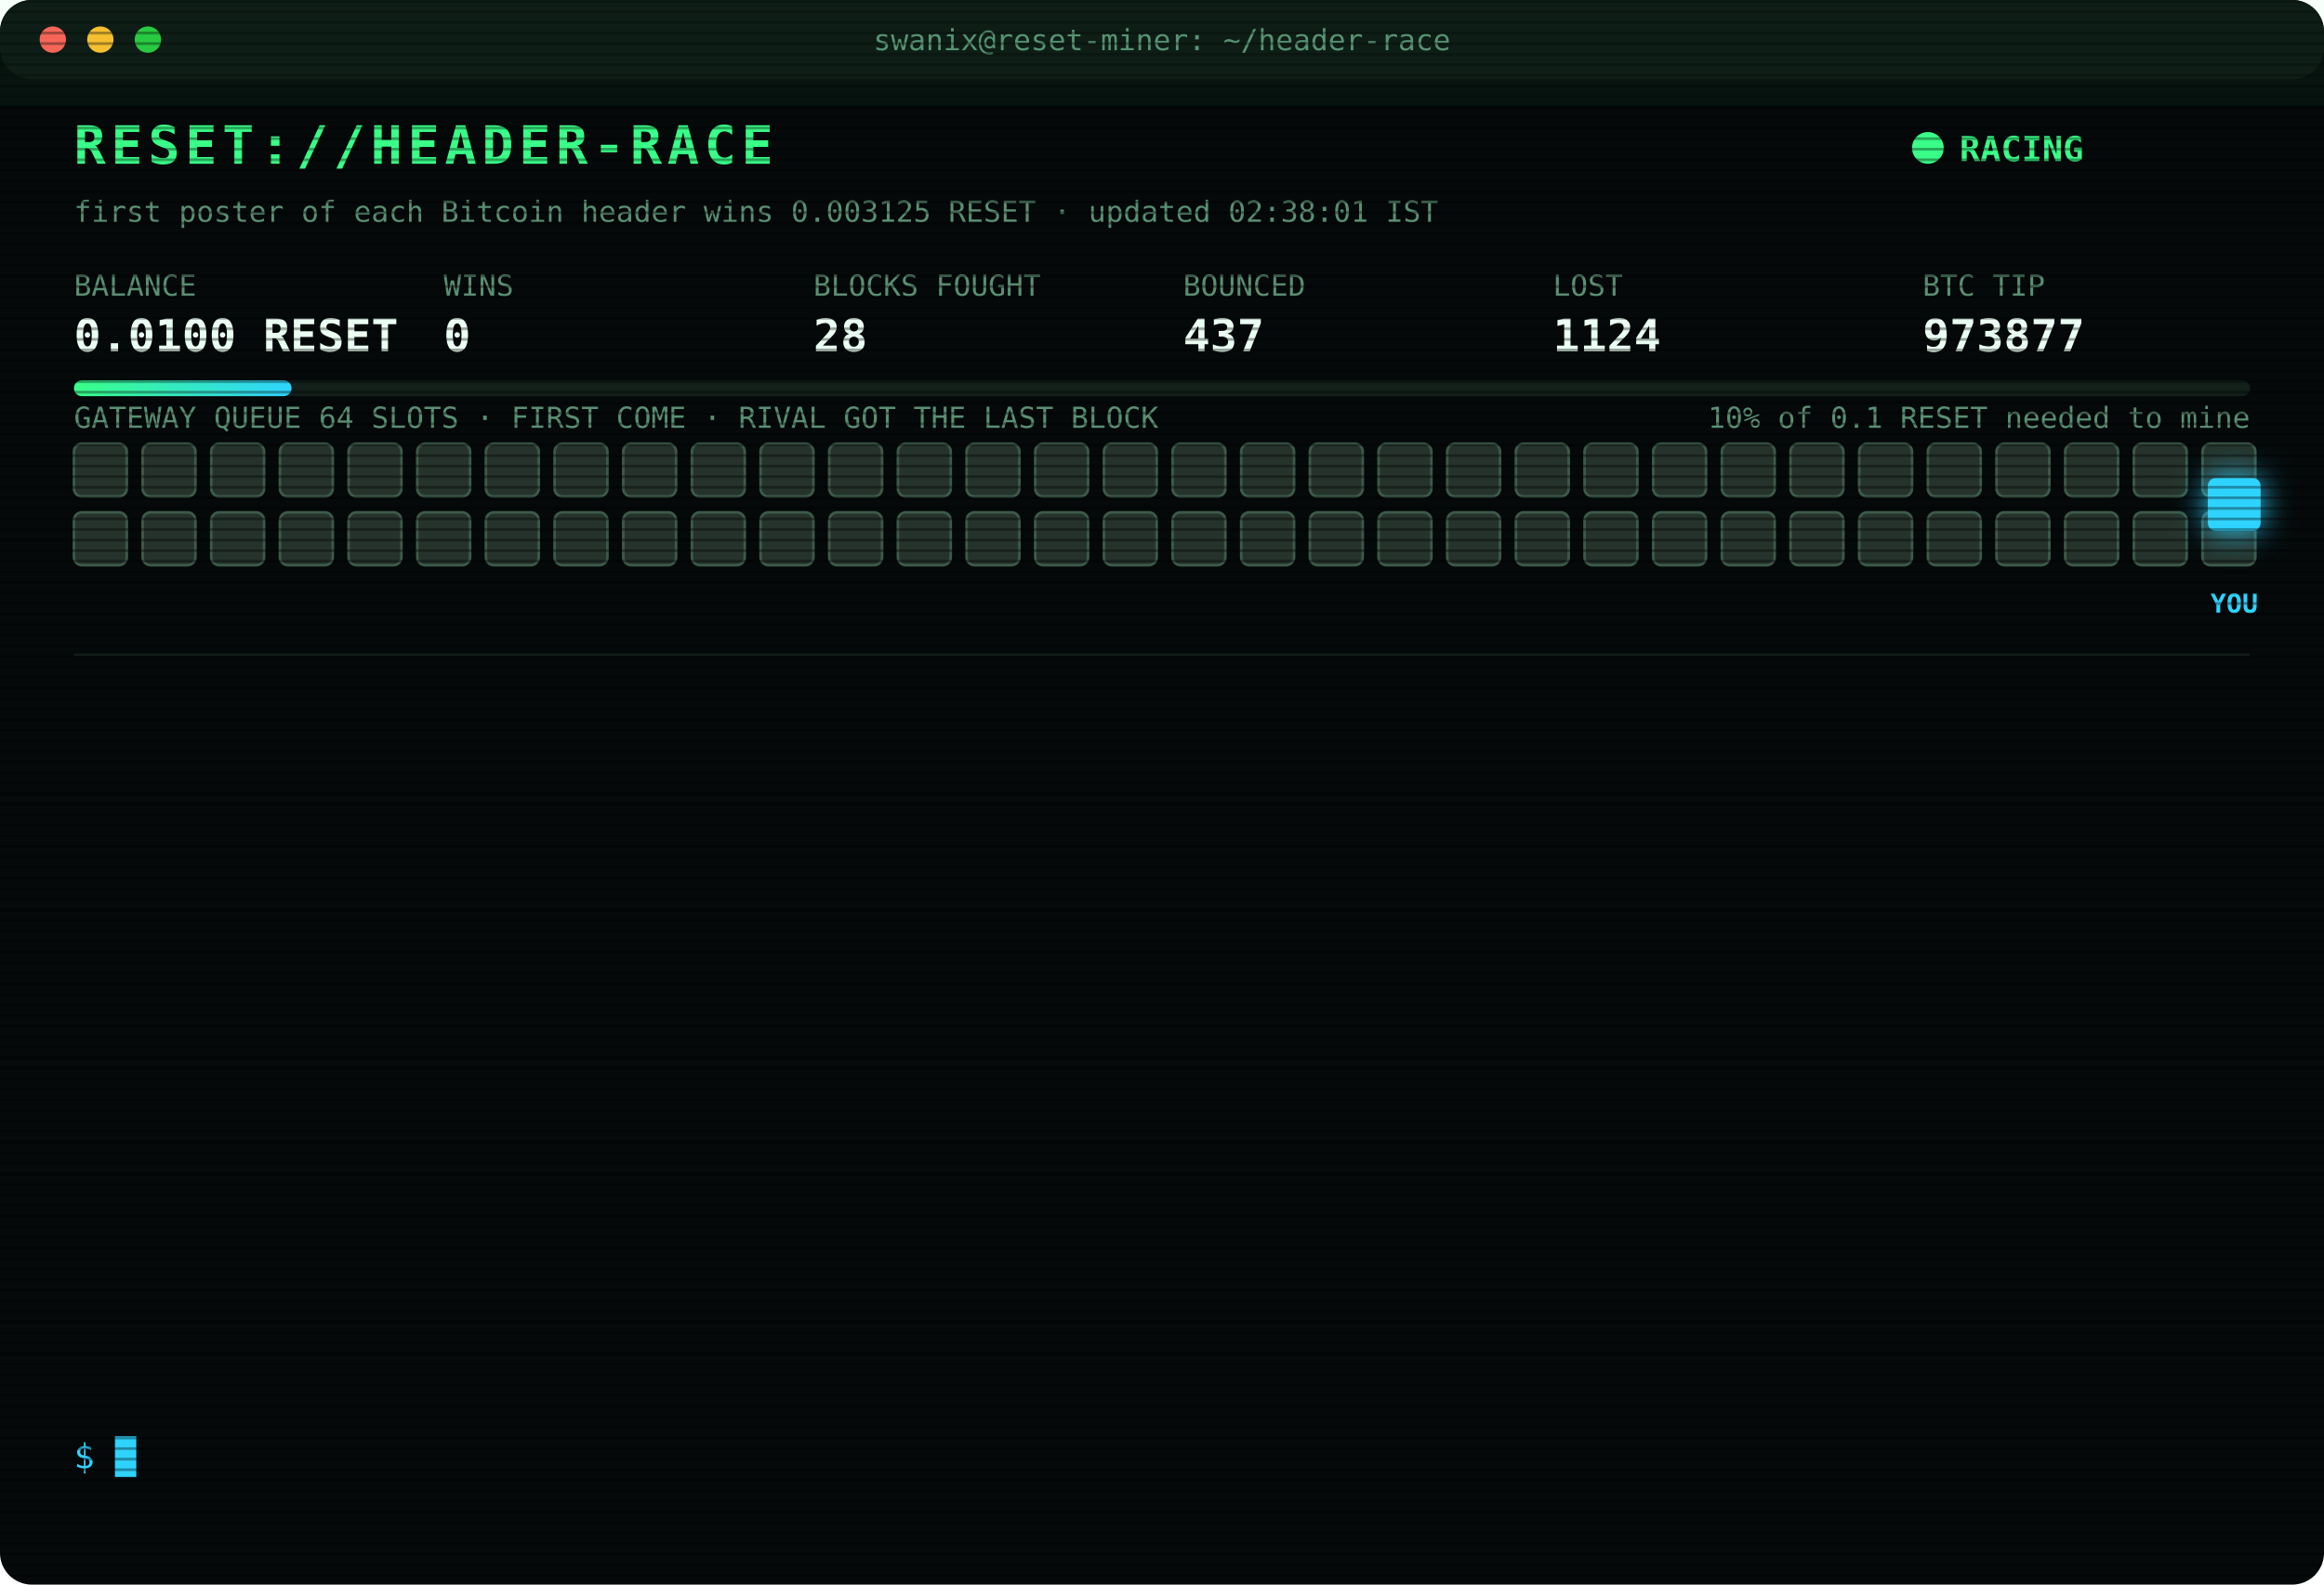
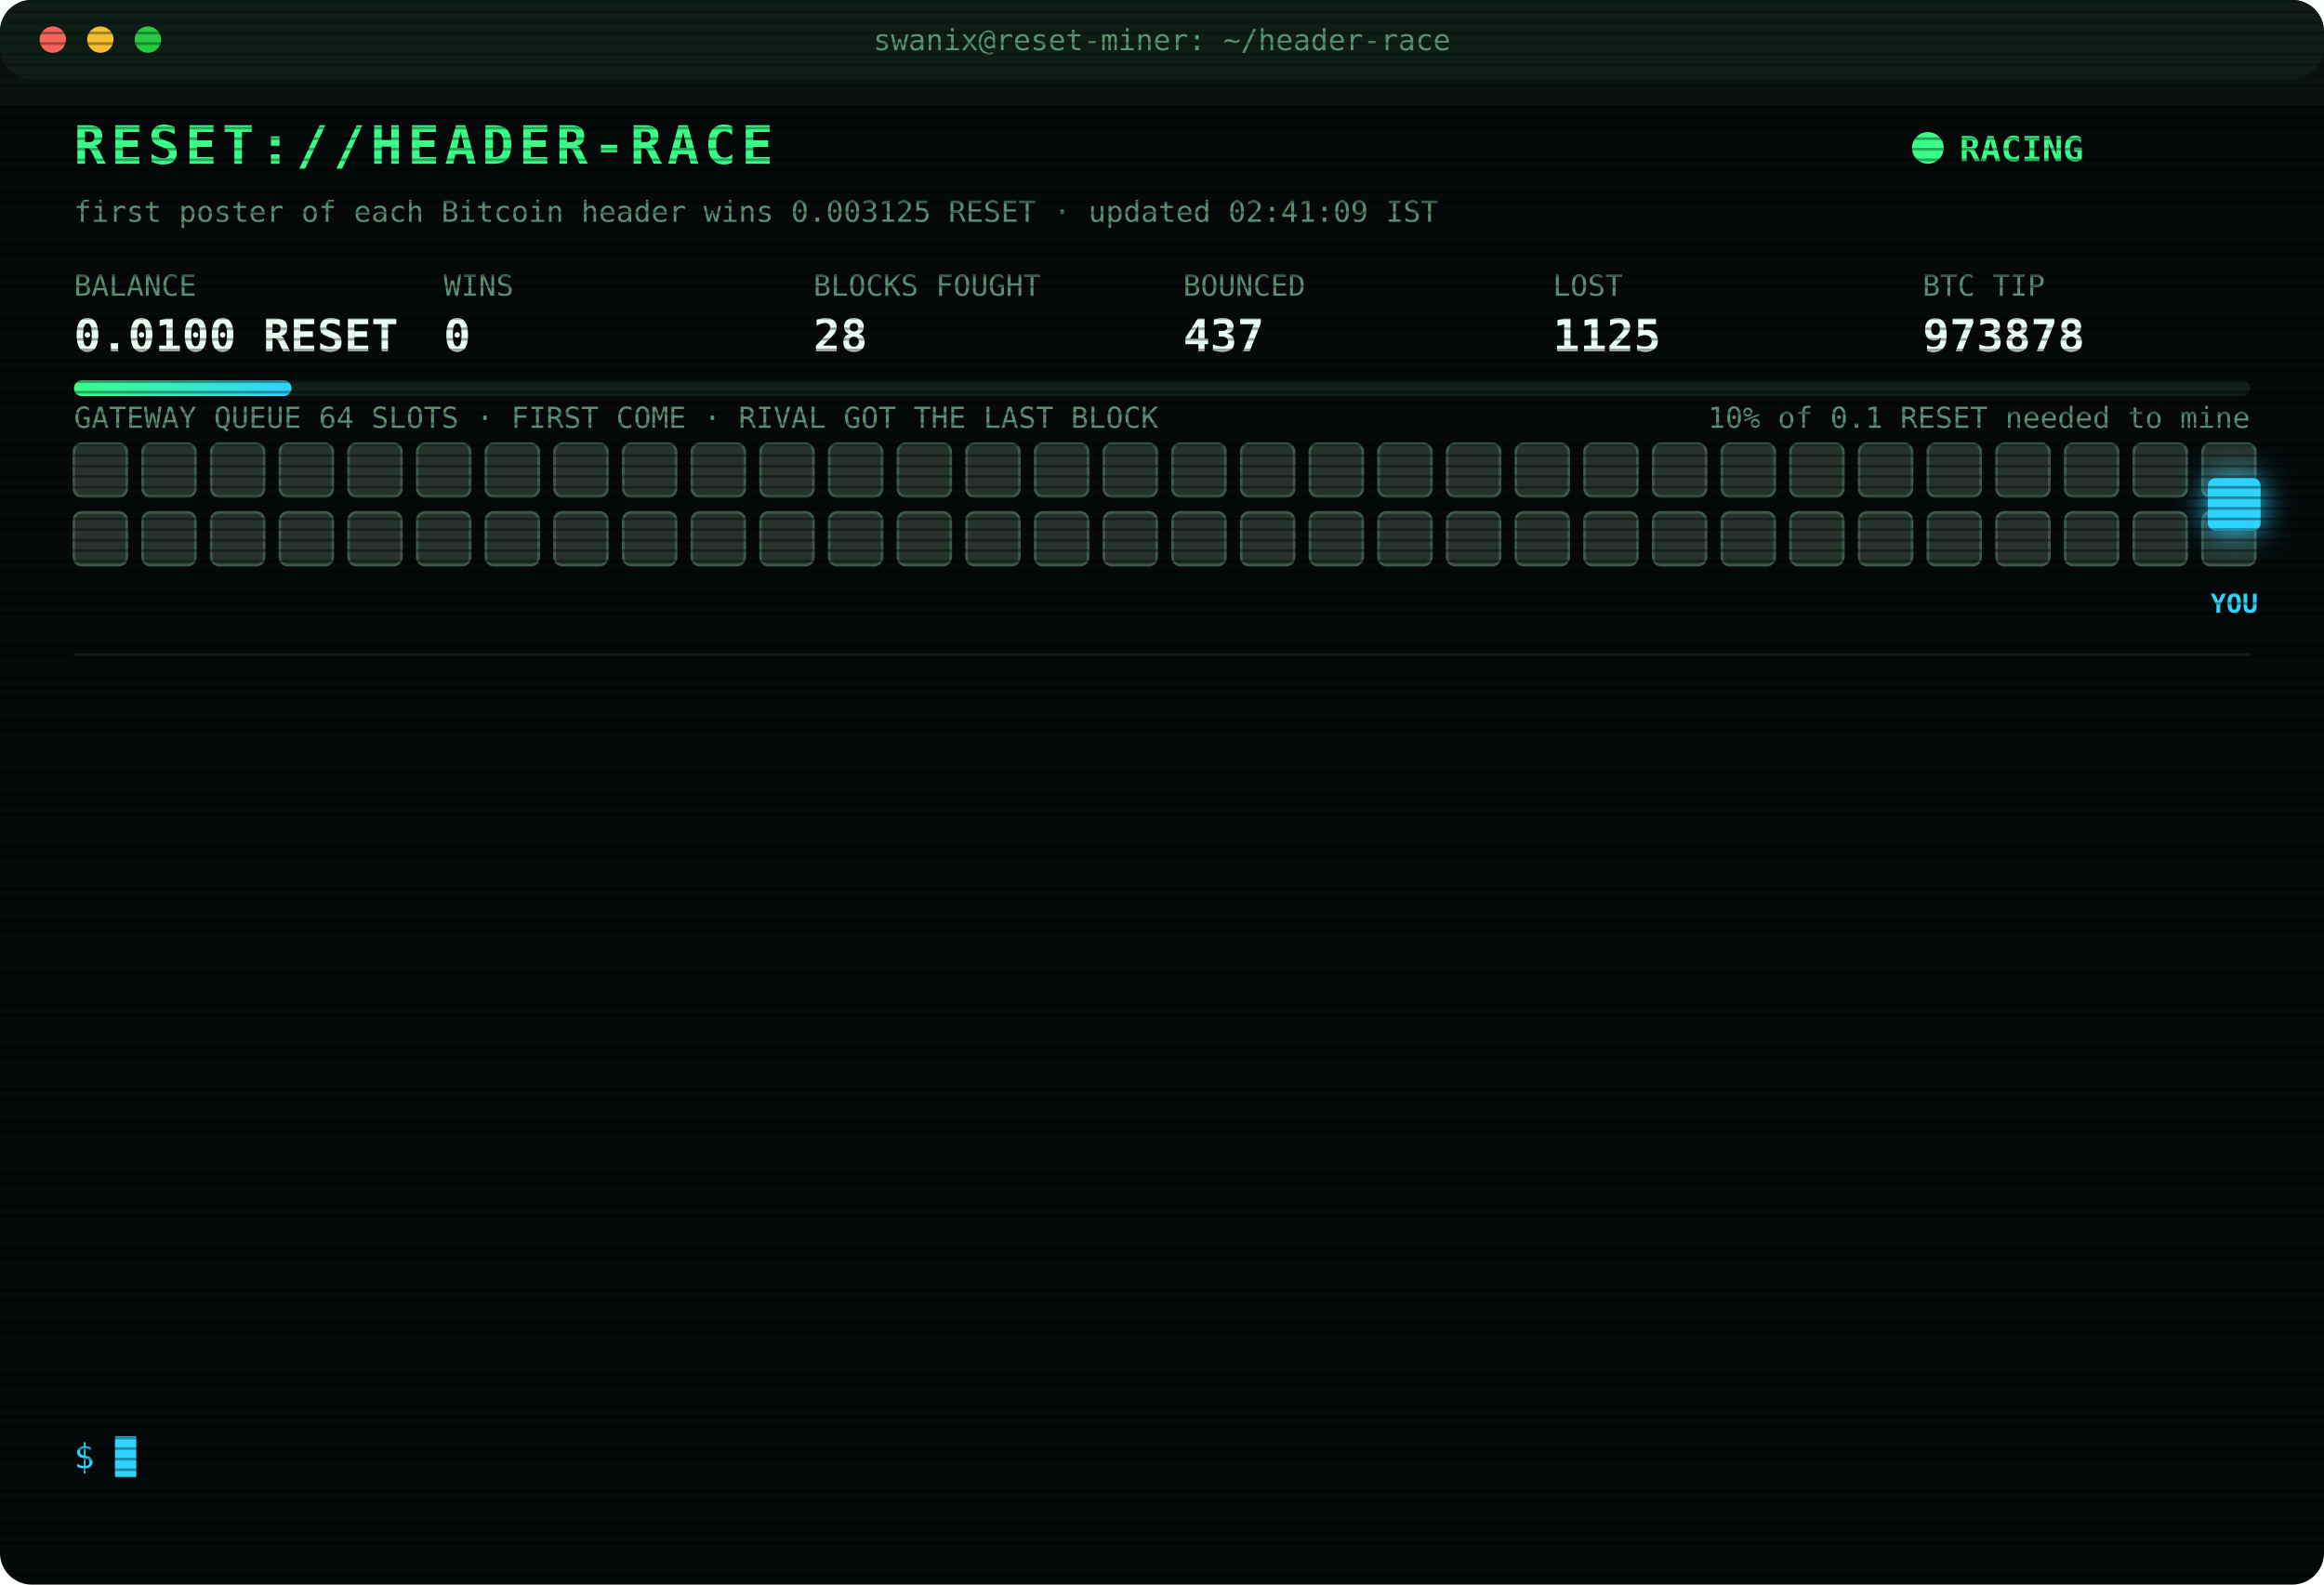
<svg xmlns="http://www.w3.org/2000/svg" width="880" height="600" viewBox="0 0 880 600" font-family="ui-monospace,SFMono-Regular,Menlo,Consolas,monospace">
  <style>
text{font-size:13px;fill:#7CFFB2}
.title{font-size:20px;font-weight:700;fill:#39FF88;letter-spacing:2px;animation:glitch 3s infinite steps(1)}
.sub{fill:#2fd3ff}.k{fill:#5a8f73;font-size:11px}.v{font-size:17px;font-weight:700;fill:#eafff3}
.ts{fill:#3f6b56}.boot{fill:#2fd3ff}.dim{fill:#5a8f73}.bad{fill:#ff4d6d}.warn{fill:#ffd23f}.mag{fill:#ff5cf0}.win{fill:#39FF88;font-weight:700}
.tag{font-size:10px;fill:#2fd3ff;font-weight:700}
.rival{fill:#26332c;stroke:#3c5a49;animation:jam 1.2s infinite alternate}
.idle{fill:#141c18;stroke:#22302a;animation:breathe 4s infinite}
.me{fill:#2fd3ff;filter:drop-shadow(0 0 6px #2fd3ff)}
.hover{animation:nudge 1.1s infinite ease-in-out}.bounce{animation:kick 1.4s infinite}
.ln{opacity:0;animation:in .4s forwards}
.cur{animation:blink 1s infinite steps(1)}
.scan{animation:scan 6s infinite linear}
.led{animation:blink 1.4s infinite}
@keyframes in{from{opacity:0;transform:translateX(-6px)}to{opacity:1;transform:none}}
@keyframes blink{50%{opacity:0}}
@keyframes jam{to{fill:#33463b}}
@keyframes breathe{50%{opacity:.4}}
@keyframes nudge{50%{transform:translateX(-10px)}}
@keyframes kick{0%,100%{transform:none}30%{transform:translateX(-14px)}55%{transform:translateX(10px) translateY(-6px)}}
@keyframes glitch{0%,92%{transform:none}93%{transform:translateX(2px);fill:#ff4d6d}95%{transform:translateX(-2px);fill:#2fd3ff}97%{transform:none}}
@keyframes scan{from{transform:translateY(-40px)}to{transform:translateY(600px)}}
</style>
  <defs>
    <pattern id="sl" width="4" height="4" patternUnits="userSpaceOnUse">
      <rect width="4" height="1" fill="#000" opacity=".35" />
    </pattern>
    <linearGradient id="bar">
      <stop offset="0" stop-color="#39FF88" />
      <stop offset="1" stop-color="#2fd3ff" />
    </linearGradient>
  </defs>
  <rect width="880" height="600" rx="12" fill="#05090a" />
  <rect width="880" height="30" rx="12" fill="#0d1512" />
  <circle cx="20" cy="15" r="5" fill="#ff5f57" />
  <circle cx="38" cy="15" r="5" fill="#febc2e" />
  <circle cx="56" cy="15" r="5" fill="#28c840" />
  <text x="440" y="19" text-anchor="middle" class="k">swanix@reset-miner: ~/header-race</text>
  <text x="28" y="62" class="title">RESET://HEADER-RACE</text>
  <circle class="led" cx="730" cy="56" r="6" fill="#39FF88" />
  <text x="742" y="61" class="win">RACING</text>
-   <text x="28" y="84" class="k">first poster of each Bitcoin header wins 0.003125 RESET · updated 02:38:01 IST</text>
+   <text x="28" y="84" class="k">first poster of each Bitcoin header wins 0.003125 RESET · updated 02:41:09 IST</text>
  <text x="28" y="112" class="k">BALANCE</text>
  <text x="28" y="133" class="v">0.0100 RESET</text>
  <text x="168" y="112" class="k">WINS</text>
  <text x="168" y="133" class="v">0</text>
  <text x="308" y="112" class="k">BLOCKS FOUGHT</text>
  <text x="308" y="133" class="v">28</text>
  <text x="448" y="112" class="k">BOUNCED</text>
  <text x="448" y="133" class="v">437</text>
  <text x="588" y="112" class="k">LOST</text>
-   <text x="588" y="133" class="v">1124</text>
+   <text x="588" y="133" class="v">1125</text>
  <text x="728" y="112" class="k">BTC TIP</text>
-   <text x="728" y="133" class="v">973877</text>
+   <text x="728" y="133" class="v">973878</text>
  <rect x="28" y="144" width="824" height="6" rx="3" fill="#13201a" />
  <rect x="28" y="144" width="82.4" height="6" rx="3" fill="url(#bar)" />
  <text x="852" y="162" text-anchor="end" class="k">10% of 0.1 RESET needed to mine</text>
  <text x="28" y="162" class="k">GATEWAY QUEUE 64 SLOTS · FIRST COME · RIVAL GOT THE LAST BLOCK</text>
  <rect class="rival" x="28" y="168" width="20" height="20" rx="3" style="animation-delay:0.00s" />
  <rect class="rival" x="54" y="168" width="20" height="20" rx="3" style="animation-delay:0.05s" />
  <rect class="rival" x="80" y="168" width="20" height="20" rx="3" style="animation-delay:0.10s" />
  <rect class="rival" x="106" y="168" width="20" height="20" rx="3" style="animation-delay:0.15s" />
  <rect class="rival" x="132" y="168" width="20" height="20" rx="3" style="animation-delay:0.20s" />
  <rect class="rival" x="158" y="168" width="20" height="20" rx="3" style="animation-delay:0.25s" />
  <rect class="rival" x="184" y="168" width="20" height="20" rx="3" style="animation-delay:0.30s" />
  <rect class="rival" x="210" y="168" width="20" height="20" rx="3" style="animation-delay:0.35s" />
  <rect class="rival" x="236" y="168" width="20" height="20" rx="3" style="animation-delay:0.40s" />
  <rect class="rival" x="262" y="168" width="20" height="20" rx="3" style="animation-delay:0.45s" />
  <rect class="rival" x="288" y="168" width="20" height="20" rx="3" style="animation-delay:0.50s" />
  <rect class="rival" x="314" y="168" width="20" height="20" rx="3" style="animation-delay:0.55s" />
  <rect class="rival" x="340" y="168" width="20" height="20" rx="3" style="animation-delay:0.60s" />
  <rect class="rival" x="366" y="168" width="20" height="20" rx="3" style="animation-delay:0.65s" />
  <rect class="rival" x="392" y="168" width="20" height="20" rx="3" style="animation-delay:0.70s" />
  <rect class="rival" x="418" y="168" width="20" height="20" rx="3" style="animation-delay:0.75s" />
  <rect class="rival" x="444" y="168" width="20" height="20" rx="3" style="animation-delay:0.80s" />
  <rect class="rival" x="470" y="168" width="20" height="20" rx="3" style="animation-delay:0.85s" />
  <rect class="rival" x="496" y="168" width="20" height="20" rx="3" style="animation-delay:0.90s" />
  <rect class="rival" x="522" y="168" width="20" height="20" rx="3" style="animation-delay:0.95s" />
  <rect class="rival" x="548" y="168" width="20" height="20" rx="3" style="animation-delay:1.00s" />
  <rect class="rival" x="574" y="168" width="20" height="20" rx="3" style="animation-delay:1.05s" />
  <rect class="rival" x="600" y="168" width="20" height="20" rx="3" style="animation-delay:1.10s" />
  <rect class="rival" x="626" y="168" width="20" height="20" rx="3" style="animation-delay:1.15s" />
  <rect class="rival" x="652" y="168" width="20" height="20" rx="3" style="animation-delay:1.20s" />
  <rect class="rival" x="678" y="168" width="20" height="20" rx="3" style="animation-delay:1.25s" />
  <rect class="rival" x="704" y="168" width="20" height="20" rx="3" style="animation-delay:1.30s" />
  <rect class="rival" x="730" y="168" width="20" height="20" rx="3" style="animation-delay:1.35s" />
  <rect class="rival" x="756" y="168" width="20" height="20" rx="3" style="animation-delay:1.40s" />
  <rect class="rival" x="782" y="168" width="20" height="20" rx="3" style="animation-delay:1.45s" />
  <rect class="rival" x="808" y="168" width="20" height="20" rx="3" style="animation-delay:1.50s" />
  <rect class="rival" x="834" y="168" width="20" height="20" rx="3" style="animation-delay:1.55s" />
  <rect class="rival" x="28" y="194" width="20" height="20" rx="3" style="animation-delay:1.60s" />
  <rect class="rival" x="54" y="194" width="20" height="20" rx="3" style="animation-delay:1.65s" />
  <rect class="rival" x="80" y="194" width="20" height="20" rx="3" style="animation-delay:1.70s" />
  <rect class="rival" x="106" y="194" width="20" height="20" rx="3" style="animation-delay:1.75s" />
  <rect class="rival" x="132" y="194" width="20" height="20" rx="3" style="animation-delay:1.80s" />
  <rect class="rival" x="158" y="194" width="20" height="20" rx="3" style="animation-delay:1.85s" />
  <rect class="rival" x="184" y="194" width="20" height="20" rx="3" style="animation-delay:1.90s" />
  <rect class="rival" x="210" y="194" width="20" height="20" rx="3" style="animation-delay:1.95s" />
  <rect class="rival" x="236" y="194" width="20" height="20" rx="3" style="animation-delay:2.00s" />
  <rect class="rival" x="262" y="194" width="20" height="20" rx="3" style="animation-delay:2.05s" />
  <rect class="rival" x="288" y="194" width="20" height="20" rx="3" style="animation-delay:2.10s" />
  <rect class="rival" x="314" y="194" width="20" height="20" rx="3" style="animation-delay:2.15s" />
  <rect class="rival" x="340" y="194" width="20" height="20" rx="3" style="animation-delay:2.20s" />
  <rect class="rival" x="366" y="194" width="20" height="20" rx="3" style="animation-delay:2.25s" />
  <rect class="rival" x="392" y="194" width="20" height="20" rx="3" style="animation-delay:2.30s" />
  <rect class="rival" x="418" y="194" width="20" height="20" rx="3" style="animation-delay:2.35s" />
  <rect class="rival" x="444" y="194" width="20" height="20" rx="3" style="animation-delay:2.40s" />
  <rect class="rival" x="470" y="194" width="20" height="20" rx="3" style="animation-delay:2.45s" />
  <rect class="rival" x="496" y="194" width="20" height="20" rx="3" style="animation-delay:2.50s" />
  <rect class="rival" x="522" y="194" width="20" height="20" rx="3" style="animation-delay:2.55s" />
  <rect class="rival" x="548" y="194" width="20" height="20" rx="3" style="animation-delay:2.60s" />
  <rect class="rival" x="574" y="194" width="20" height="20" rx="3" style="animation-delay:2.65s" />
  <rect class="rival" x="600" y="194" width="20" height="20" rx="3" style="animation-delay:2.70s" />
  <rect class="rival" x="626" y="194" width="20" height="20" rx="3" style="animation-delay:2.75s" />
  <rect class="rival" x="652" y="194" width="20" height="20" rx="3" style="animation-delay:2.80s" />
  <rect class="rival" x="678" y="194" width="20" height="20" rx="3" style="animation-delay:2.85s" />
  <rect class="rival" x="704" y="194" width="20" height="20" rx="3" style="animation-delay:2.90s" />
  <rect class="rival" x="730" y="194" width="20" height="20" rx="3" style="animation-delay:2.95s" />
  <rect class="rival" x="756" y="194" width="20" height="20" rx="3" style="animation-delay:3.00s" />
  <rect class="rival" x="782" y="194" width="20" height="20" rx="3" style="animation-delay:3.05s" />
  <rect class="rival" x="808" y="194" width="20" height="20" rx="3" style="animation-delay:3.10s" />
  <rect class="rival" x="834" y="194" width="20" height="20" rx="3" style="animation-delay:3.15s" />
  <g class="hover">
    <rect class="me" x="836" y="181" width="20" height="20" rx="3" />
    <text class="tag" x="846" y="232" text-anchor="middle">YOU</text>
  </g>
  <line x1="28" x2="852" y1="248" y2="248" stroke="#13201a" />
  <g class="ln" style="animation-delay:0.40s">
    <text x="28" y="270" class="ts">01:09:48</text>
    <text x="104" y="270" class="mag">[??] #973868 sent, no receipt · may have landed</text>
  </g>
  <g class="ln" style="animation-delay:0.65s">
    <text x="28" y="292" class="ts">01:09:48</text>
    <text x="104" y="292" class="mag">[??] #973868 sent, no receipt · may have landed</text>
  </g>
  <g class="ln" style="animation-delay:0.90s">
    <text x="28" y="314" class="ts">01:09:48</text>
-     <text x="104" y="314" class="mag">[??] #973868 sent, no receipt · may have landed</text>
+     <text x="104" y="314" class="bad">[LOST] #973868 taken by a rival miner</text>
  </g>
  <g class="ln" style="animation-delay:1.15s">
-     <text x="28" y="336" class="ts">01:09:48</text>
-     <text x="104" y="336" class="bad">[LOST] #973868 taken by a rival miner</text>
+     <text x="28" y="336" class="ts">01:24:55</text>
+     <text x="104" y="336" class="bad">[LOST] #973869 taken by a rival miner</text>
  </g>
  <g class="ln" style="animation-delay:1.40s">
-     <text x="28" y="358" class="ts">01:24:55</text>
-     <text x="104" y="358" class="bad">[LOST] #973869 taken by a rival miner</text>
+     <text x="28" y="358" class="ts">01:28:35</text>
+     <text x="104" y="358" class="bad">[LOST] #973870 taken by a rival miner</text>
  </g>
  <g class="ln" style="animation-delay:1.65s">
-     <text x="28" y="380" class="ts">01:28:35</text>
-     <text x="104" y="380" class="bad">[LOST] #973870 taken by a rival miner</text>
+     <text x="28" y="380" class="ts">01:53:57</text>
+     <text x="104" y="380" class="bad">[LOST] #973871 taken by a rival miner</text>
  </g>
  <g class="ln" style="animation-delay:1.90s">
-     <text x="28" y="402" class="ts">01:53:57</text>
-     <text x="104" y="402" class="bad">[LOST] #973871 taken by a rival miner</text>
+     <text x="28" y="402" class="ts">01:55:25</text>
+     <text x="104" y="402" class="bad">[LOST] #973872 taken by a rival miner</text>
  </g>
  <g class="ln" style="animation-delay:2.15s">
-     <text x="28" y="424" class="ts">01:55:25</text>
-     <text x="104" y="424" class="bad">[LOST] #973872 taken by a rival miner</text>
+     <text x="28" y="424" class="ts">01:58:51</text>
+     <text x="104" y="424" class="bad">[LOST] #973873 taken by a rival miner</text>
  </g>
  <g class="ln" style="animation-delay:2.40s">
-     <text x="28" y="446" class="ts">01:58:51</text>
-     <text x="104" y="446" class="bad">[LOST] #973873 taken by a rival miner</text>
+     <text x="28" y="446" class="ts">02:02:11</text>
+     <text x="104" y="446" class="bad">[LOST] #973874 taken by a rival miner</text>
  </g>
  <g class="ln" style="animation-delay:2.65s">
-     <text x="28" y="468" class="ts">02:02:11</text>
-     <text x="104" y="468" class="bad">[LOST] #973874 taken by a rival miner</text>
+     <text x="28" y="468" class="ts">02:11:04</text>
+     <text x="104" y="468" class="bad">[LOST] #973875 taken by a rival miner</text>
  </g>
  <g class="ln" style="animation-delay:2.90s">
-     <text x="28" y="490" class="ts">02:11:04</text>
-     <text x="104" y="490" class="bad">[LOST] #973875 taken by a rival miner</text>
+     <text x="28" y="490" class="ts">02:18:48</text>
+     <text x="104" y="490" class="bad">[LOST] #973876 taken by a rival miner</text>
  </g>
  <g class="ln" style="animation-delay:3.15s">
-     <text x="28" y="512" class="ts">02:18:48</text>
-     <text x="104" y="512" class="bad">[LOST] #973876 taken by a rival miner</text>
+     <text x="28" y="512" class="ts">02:38:01</text>
+     <text x="104" y="512" class="bad">[LOST] #973877 taken by a rival miner</text>
  </g>
  <g class="ln" style="animation-delay:3.40s">
-     <text x="28" y="534" class="ts">02:38:01</text>
-     <text x="104" y="534" class="bad">[LOST] #973877 taken by a rival miner</text>
+     <text x="28" y="534" class="ts">02:41:09</text>
+     <text x="104" y="534" class="bad">[LOST] #973878 taken by a rival miner</text>
  </g>
  <text x="28" y="556" class="sub">$ <tspan class="cur">█</tspan>
  </text>
  <rect width="880" height="600" rx="12" fill="url(#sl)" pointer-events="none" />
  <rect class="scan" width="880" height="40" fill="#39FF88" opacity=".04" />
</svg>
